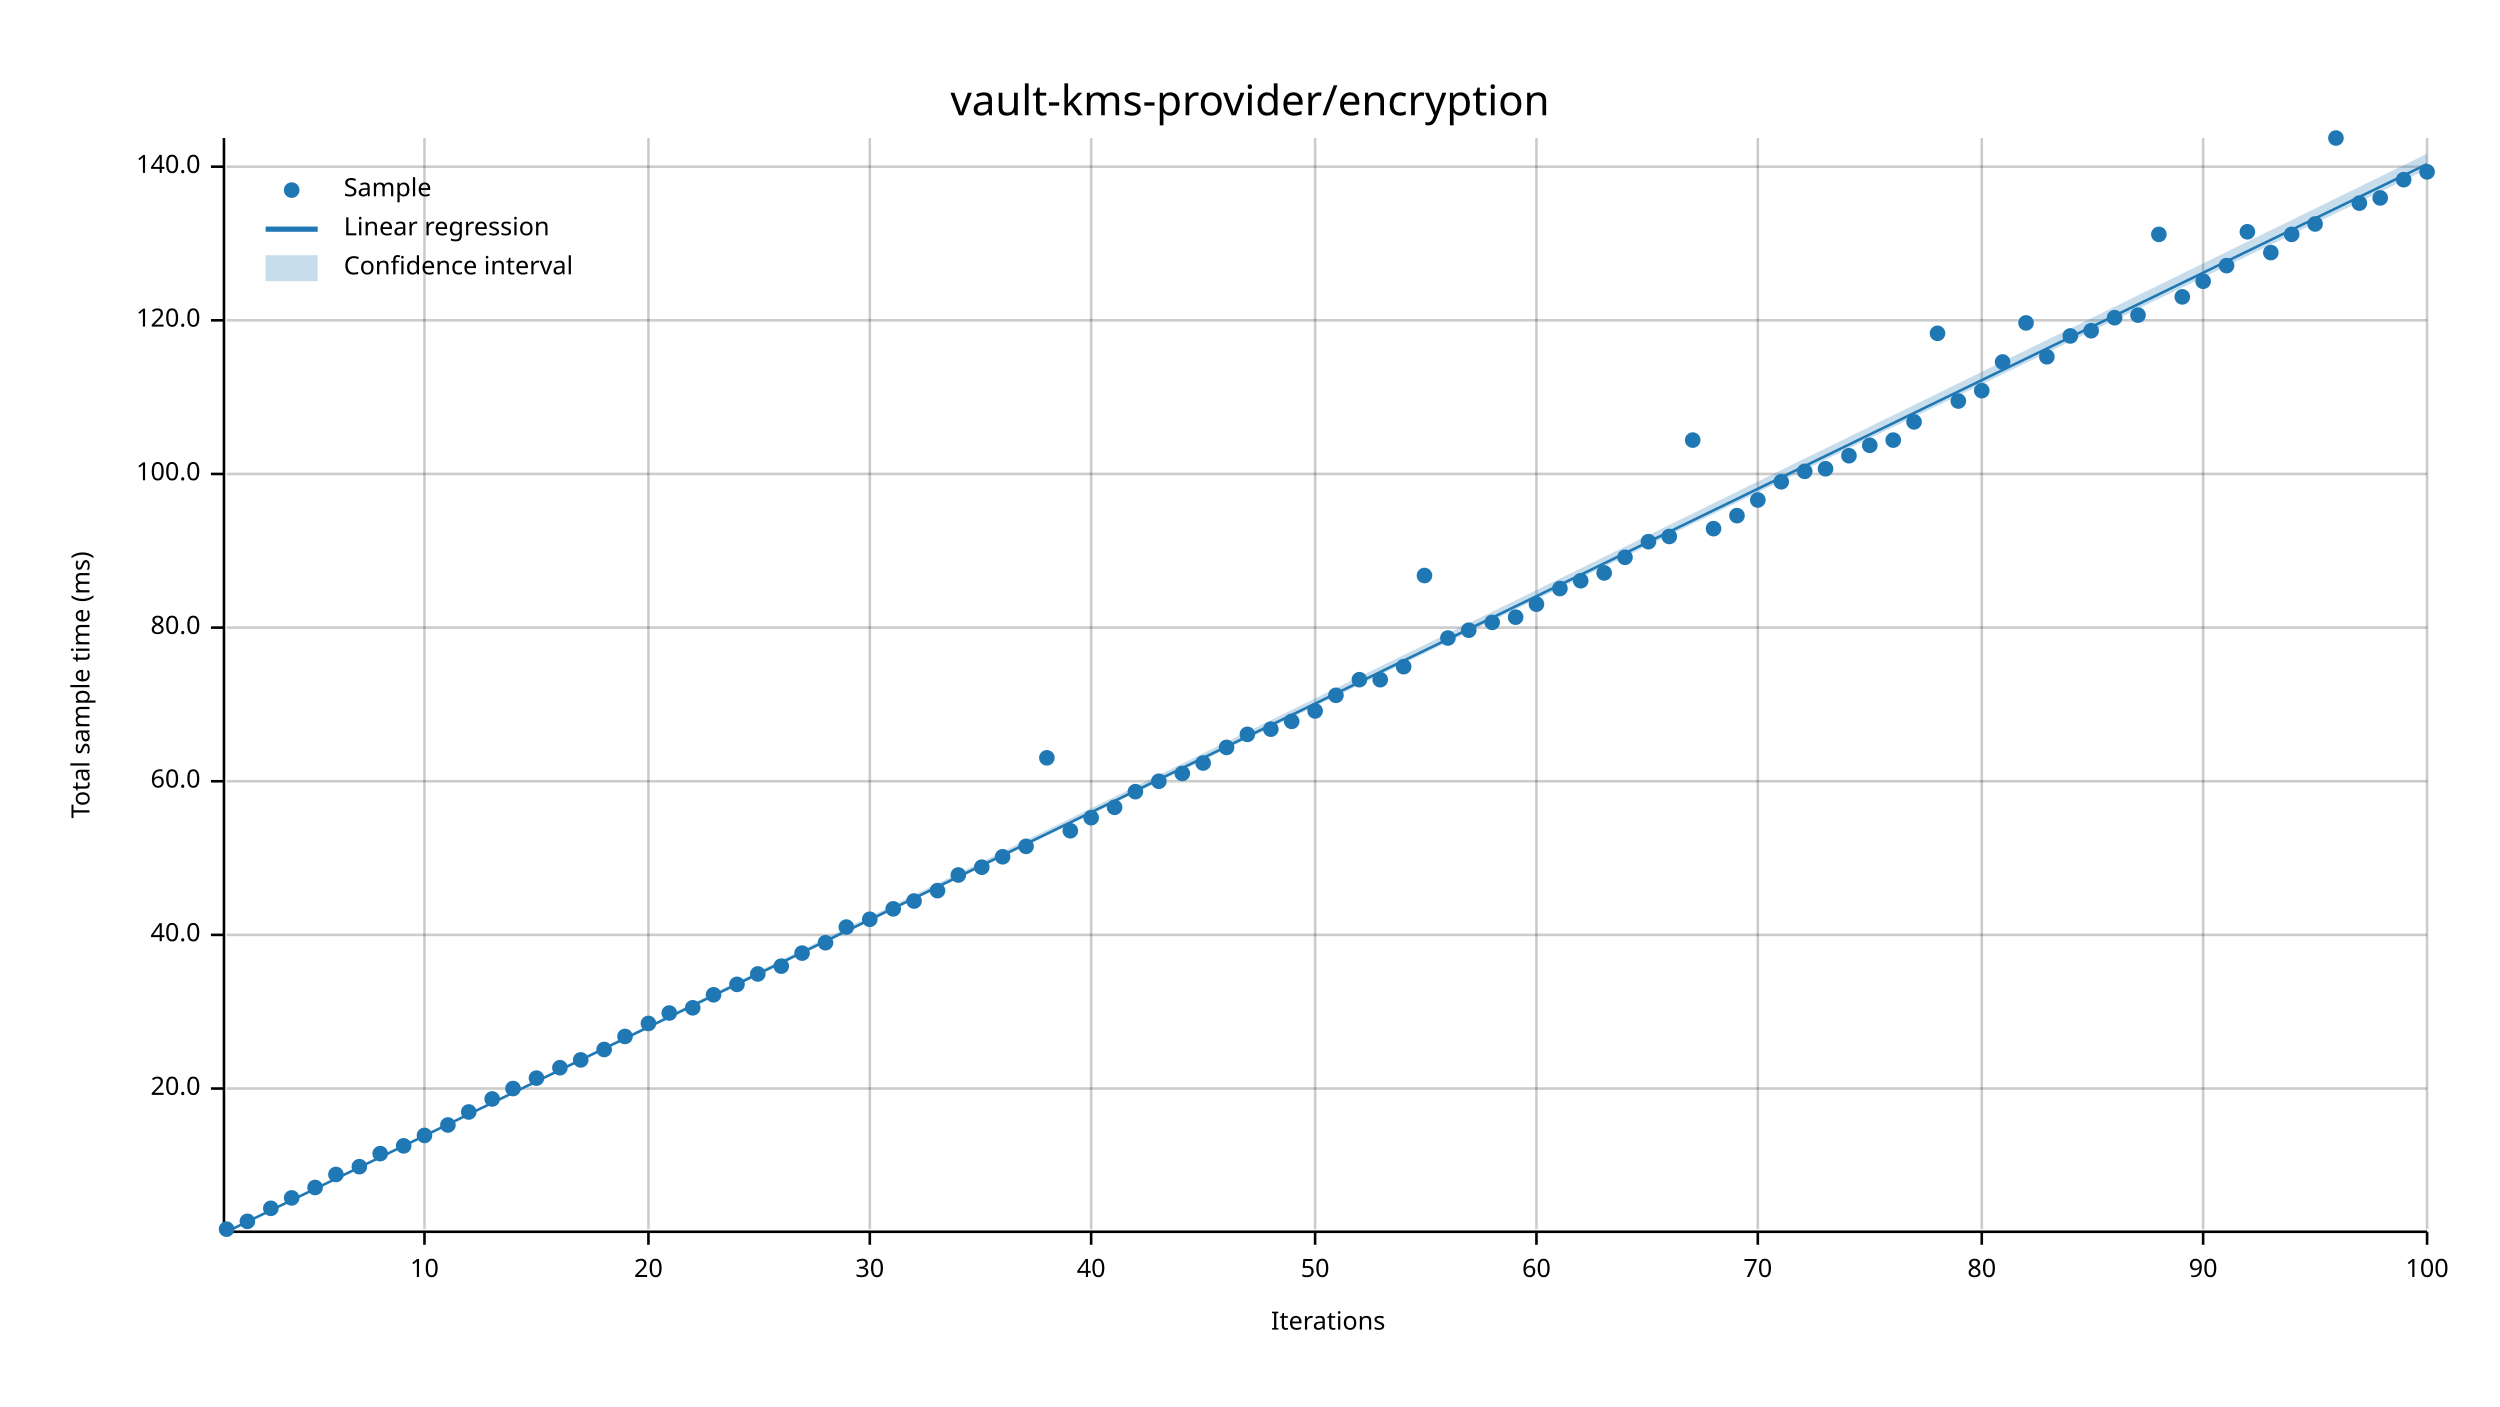
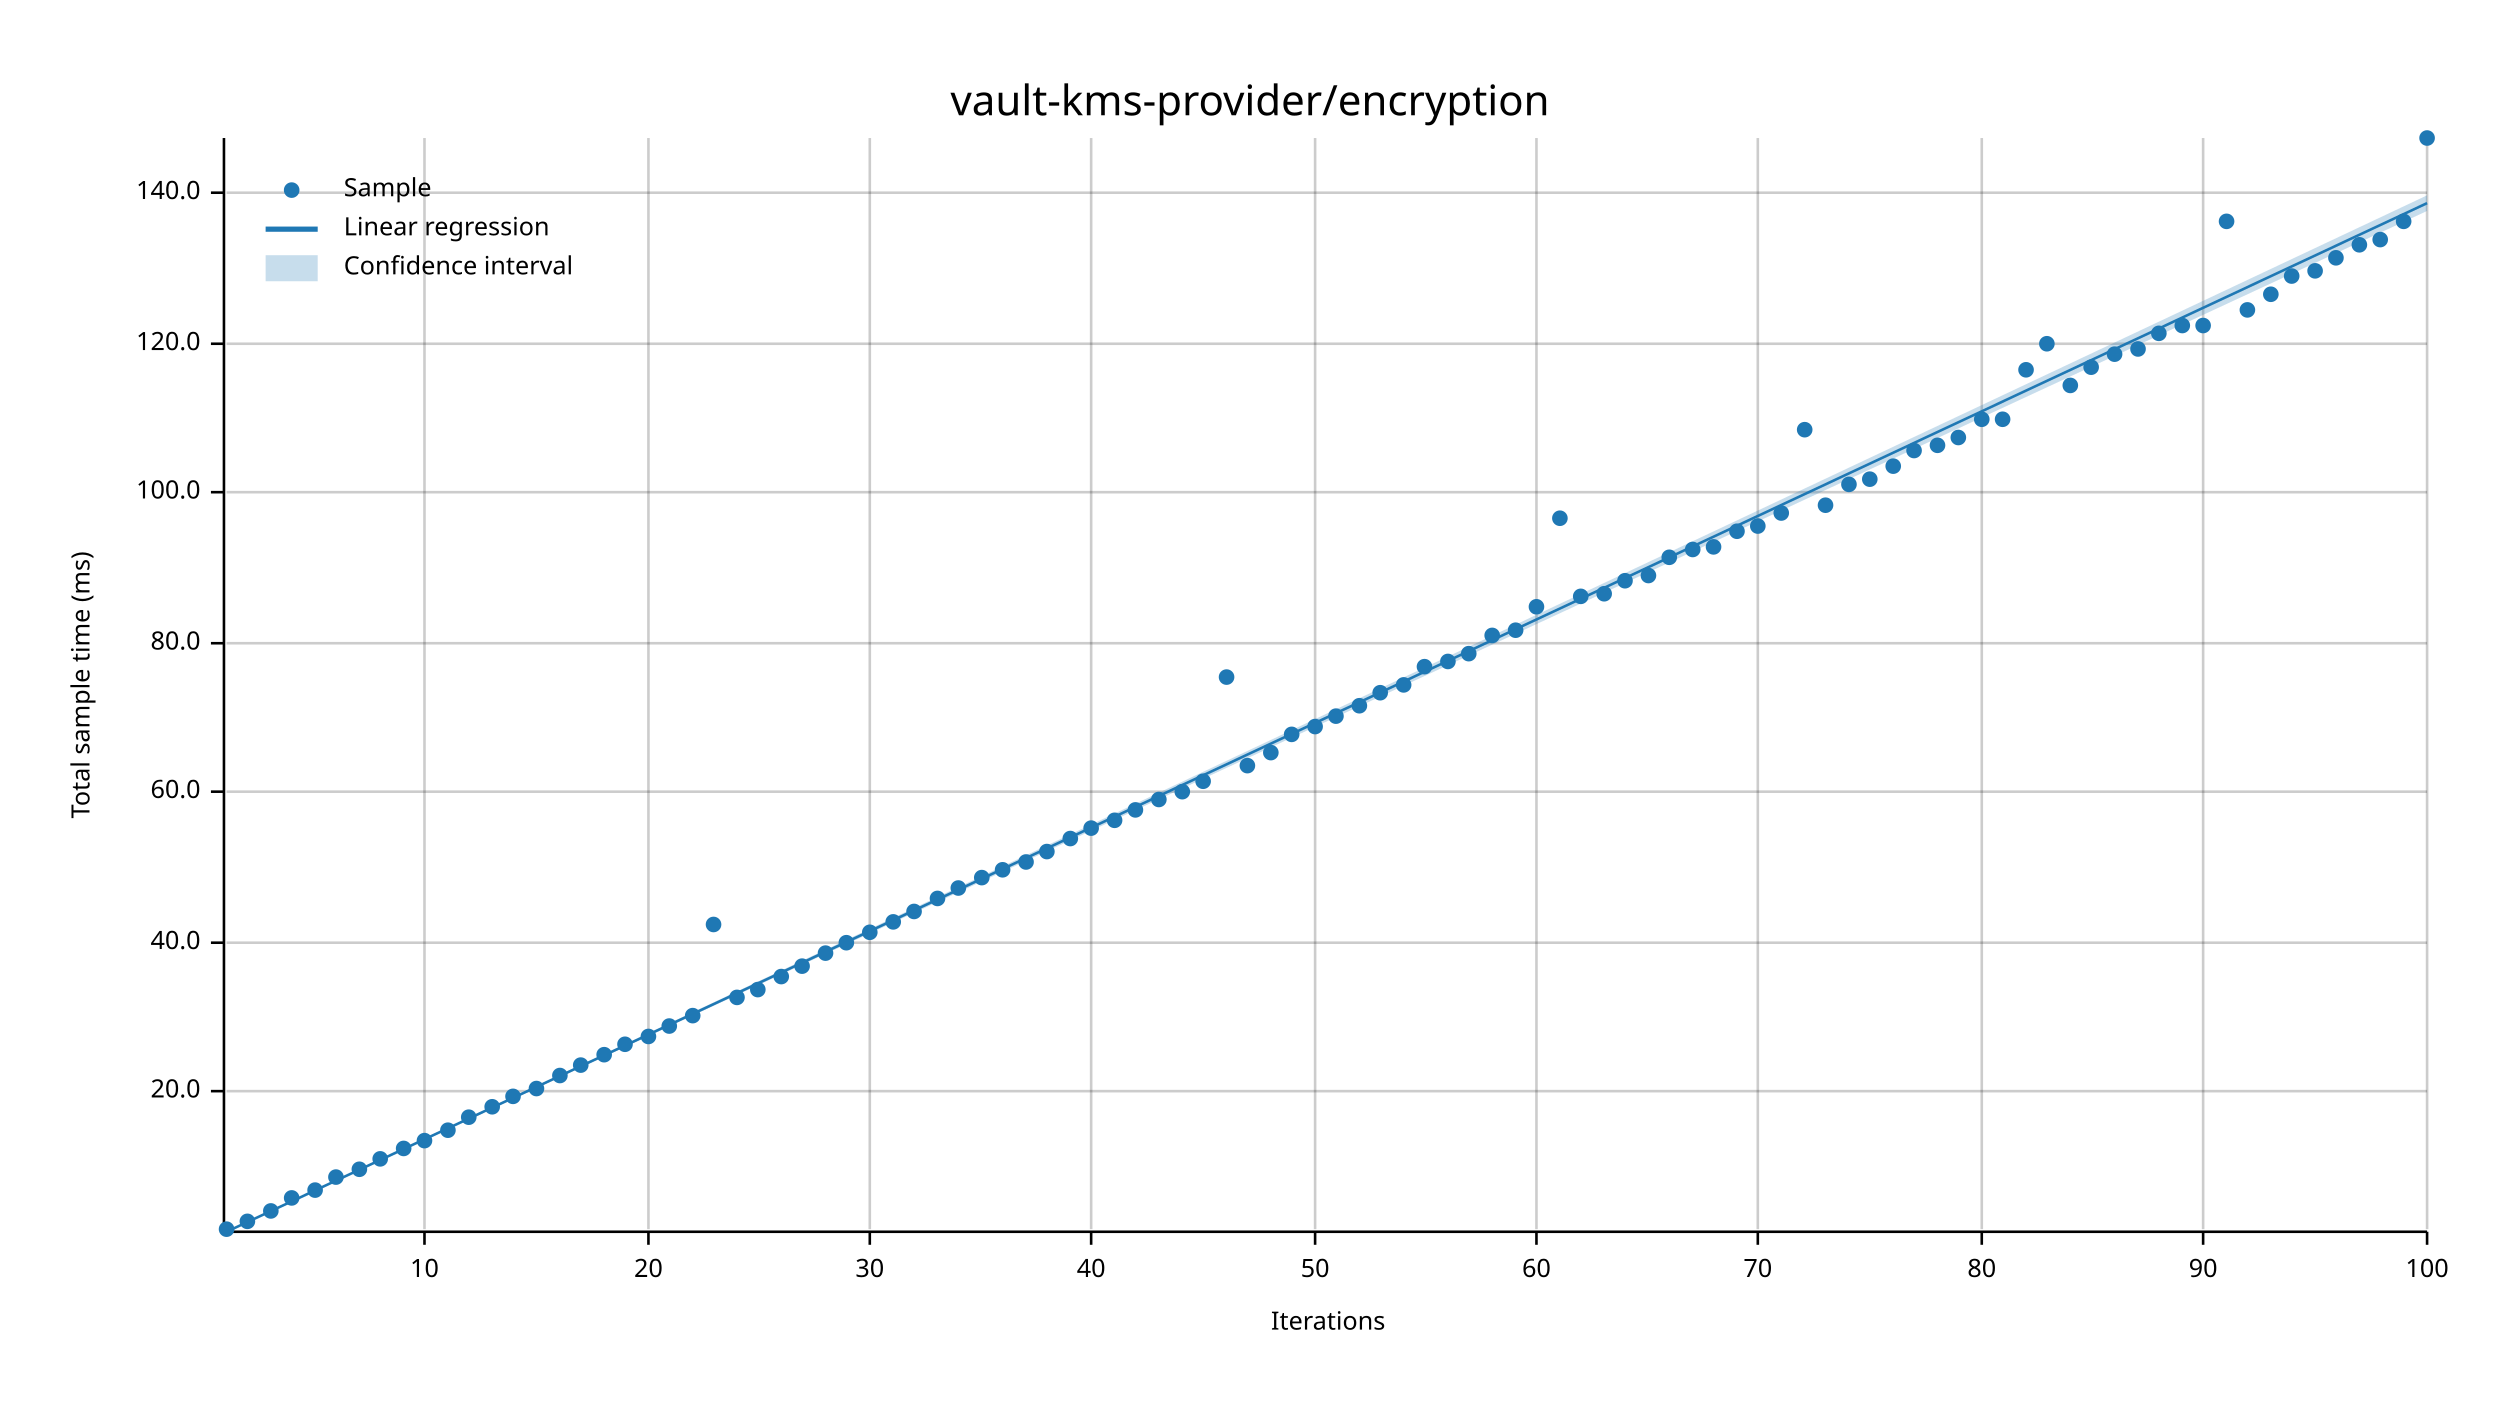
<svg xmlns="http://www.w3.org/2000/svg" width="960" height="540" viewBox="0 0 960 540">
  <text x="480" y="32" dy="0.76em" text-anchor="middle" font-family="sans-serif" font-size="16.129" opacity="1" fill="#000000">
vault-kms-provider/encryption
</text>
  <text x="27" y="263" dy="0.76em" text-anchor="middle" font-family="sans-serif" font-size="9.677" opacity="1" fill="#000000" transform="rotate(270, 27, 263)">
Total sample time (ms)
</text>
  <text x="510" y="513" dy="-0.5ex" text-anchor="middle" font-family="sans-serif" font-size="9.677" opacity="1" fill="#000000">
Iterations
</text>
  <line opacity="0.2" stroke="#000000" stroke-width="1" x1="163" y1="472" x2="163" y2="53" />
  <line opacity="0.2" stroke="#000000" stroke-width="1" x1="249" y1="472" x2="249" y2="53" />
  <line opacity="0.2" stroke="#000000" stroke-width="1" x1="334" y1="472" x2="334" y2="53" />
  <line opacity="0.2" stroke="#000000" stroke-width="1" x1="419" y1="472" x2="419" y2="53" />
  <line opacity="0.2" stroke="#000000" stroke-width="1" x1="505" y1="472" x2="505" y2="53" />
  <line opacity="0.2" stroke="#000000" stroke-width="1" x1="590" y1="472" x2="590" y2="53" />
  <line opacity="0.2" stroke="#000000" stroke-width="1" x1="675" y1="472" x2="675" y2="53" />
  <line opacity="0.2" stroke="#000000" stroke-width="1" x1="761" y1="472" x2="761" y2="53" />
  <line opacity="0.2" stroke="#000000" stroke-width="1" x1="846" y1="472" x2="846" y2="53" />
  <line opacity="0.2" stroke="#000000" stroke-width="1" x1="932" y1="472" x2="932" y2="53" />
-   <line opacity="0.2" stroke="#000000" stroke-width="1" x1="87" y1="418" x2="932" y2="418" />
-   <line opacity="0.2" stroke="#000000" stroke-width="1" x1="87" y1="359" x2="932" y2="359" />
-   <line opacity="0.2" stroke="#000000" stroke-width="1" x1="87" y1="300" x2="932" y2="300" />
-   <line opacity="0.2" stroke="#000000" stroke-width="1" x1="87" y1="241" x2="932" y2="241" />
-   <line opacity="0.2" stroke="#000000" stroke-width="1" x1="87" y1="182" x2="932" y2="182" />
-   <line opacity="0.2" stroke="#000000" stroke-width="1" x1="87" y1="123" x2="932" y2="123" />
-   <line opacity="0.2" stroke="#000000" stroke-width="1" x1="87" y1="64" x2="932" y2="64" />
+   <line opacity="0.2" stroke="#000000" stroke-width="1" x1="87" y1="419" x2="932" y2="419" />
+   <line opacity="0.2" stroke="#000000" stroke-width="1" x1="87" y1="362" x2="932" y2="362" />
+   <line opacity="0.2" stroke="#000000" stroke-width="1" x1="87" y1="304" x2="932" y2="304" />
+   <line opacity="0.2" stroke="#000000" stroke-width="1" x1="87" y1="247" x2="932" y2="247" />
+   <line opacity="0.2" stroke="#000000" stroke-width="1" x1="87" y1="189" x2="932" y2="189" />
+   <line opacity="0.2" stroke="#000000" stroke-width="1" x1="87" y1="132" x2="932" y2="132" />
+   <line opacity="0.2" stroke="#000000" stroke-width="1" x1="87" y1="74" x2="932" y2="74" />
  <polyline fill="none" opacity="1" stroke="#000000" stroke-width="1" points="86,53 86,472 " />
-   <text x="77" y="418" dy="0.5ex" text-anchor="end" font-family="sans-serif" font-size="9.677" opacity="1" fill="#000000">
+   <text x="77" y="419" dy="0.5ex" text-anchor="end" font-family="sans-serif" font-size="9.677" opacity="1" fill="#000000">
20.0
</text>
-   <polyline fill="none" opacity="1" stroke="#000000" stroke-width="1" points="81,418 86,418 " />
-   <text x="77" y="359" dy="0.5ex" text-anchor="end" font-family="sans-serif" font-size="9.677" opacity="1" fill="#000000">
+   <polyline fill="none" opacity="1" stroke="#000000" stroke-width="1" points="81,419 86,419 " />
+   <text x="77" y="362" dy="0.5ex" text-anchor="end" font-family="sans-serif" font-size="9.677" opacity="1" fill="#000000">
40.0
</text>
-   <polyline fill="none" opacity="1" stroke="#000000" stroke-width="1" points="81,359 86,359 " />
-   <text x="77" y="300" dy="0.5ex" text-anchor="end" font-family="sans-serif" font-size="9.677" opacity="1" fill="#000000">
+   <polyline fill="none" opacity="1" stroke="#000000" stroke-width="1" points="81,362 86,362 " />
+   <text x="77" y="304" dy="0.5ex" text-anchor="end" font-family="sans-serif" font-size="9.677" opacity="1" fill="#000000">
60.0
</text>
-   <polyline fill="none" opacity="1" stroke="#000000" stroke-width="1" points="81,300 86,300 " />
-   <text x="77" y="241" dy="0.5ex" text-anchor="end" font-family="sans-serif" font-size="9.677" opacity="1" fill="#000000">
+   <polyline fill="none" opacity="1" stroke="#000000" stroke-width="1" points="81,304 86,304 " />
+   <text x="77" y="247" dy="0.5ex" text-anchor="end" font-family="sans-serif" font-size="9.677" opacity="1" fill="#000000">
80.0
</text>
-   <polyline fill="none" opacity="1" stroke="#000000" stroke-width="1" points="81,241 86,241 " />
-   <text x="77" y="182" dy="0.5ex" text-anchor="end" font-family="sans-serif" font-size="9.677" opacity="1" fill="#000000">
+   <polyline fill="none" opacity="1" stroke="#000000" stroke-width="1" points="81,247 86,247 " />
+   <text x="77" y="189" dy="0.5ex" text-anchor="end" font-family="sans-serif" font-size="9.677" opacity="1" fill="#000000">
100.0
</text>
-   <polyline fill="none" opacity="1" stroke="#000000" stroke-width="1" points="81,182 86,182 " />
-   <text x="77" y="123" dy="0.5ex" text-anchor="end" font-family="sans-serif" font-size="9.677" opacity="1" fill="#000000">
+   <polyline fill="none" opacity="1" stroke="#000000" stroke-width="1" points="81,189 86,189 " />
+   <text x="77" y="132" dy="0.5ex" text-anchor="end" font-family="sans-serif" font-size="9.677" opacity="1" fill="#000000">
120.0
</text>
-   <polyline fill="none" opacity="1" stroke="#000000" stroke-width="1" points="81,123 86,123 " />
-   <text x="77" y="64" dy="0.5ex" text-anchor="end" font-family="sans-serif" font-size="9.677" opacity="1" fill="#000000">
+   <polyline fill="none" opacity="1" stroke="#000000" stroke-width="1" points="81,132 86,132 " />
+   <text x="77" y="74" dy="0.5ex" text-anchor="end" font-family="sans-serif" font-size="9.677" opacity="1" fill="#000000">
140.0
</text>
-   <polyline fill="none" opacity="1" stroke="#000000" stroke-width="1" points="81,64 86,64 " />
+   <polyline fill="none" opacity="1" stroke="#000000" stroke-width="1" points="81,74 86,74 " />
  <polyline fill="none" opacity="1" stroke="#000000" stroke-width="1" points="87,473 932,473 " />
  <text x="163" y="483" dy="0.76em" text-anchor="middle" font-family="sans-serif" font-size="9.677" opacity="1" fill="#000000">
10
</text>
  <polyline fill="none" opacity="1" stroke="#000000" stroke-width="1" points="163,473 163,478 " />
  <text x="249" y="483" dy="0.76em" text-anchor="middle" font-family="sans-serif" font-size="9.677" opacity="1" fill="#000000">
20
</text>
  <polyline fill="none" opacity="1" stroke="#000000" stroke-width="1" points="249,473 249,478 " />
  <text x="334" y="483" dy="0.76em" text-anchor="middle" font-family="sans-serif" font-size="9.677" opacity="1" fill="#000000">
30
</text>
  <polyline fill="none" opacity="1" stroke="#000000" stroke-width="1" points="334,473 334,478 " />
  <text x="419" y="483" dy="0.76em" text-anchor="middle" font-family="sans-serif" font-size="9.677" opacity="1" fill="#000000">
40
</text>
  <polyline fill="none" opacity="1" stroke="#000000" stroke-width="1" points="419,473 419,478 " />
  <text x="505" y="483" dy="0.76em" text-anchor="middle" font-family="sans-serif" font-size="9.677" opacity="1" fill="#000000">
50
</text>
  <polyline fill="none" opacity="1" stroke="#000000" stroke-width="1" points="505,473 505,478 " />
  <text x="590" y="483" dy="0.76em" text-anchor="middle" font-family="sans-serif" font-size="9.677" opacity="1" fill="#000000">
60
</text>
  <polyline fill="none" opacity="1" stroke="#000000" stroke-width="1" points="590,473 590,478 " />
  <text x="675" y="483" dy="0.76em" text-anchor="middle" font-family="sans-serif" font-size="9.677" opacity="1" fill="#000000">
70
</text>
  <polyline fill="none" opacity="1" stroke="#000000" stroke-width="1" points="675,473 675,478 " />
  <text x="761" y="483" dy="0.76em" text-anchor="middle" font-family="sans-serif" font-size="9.677" opacity="1" fill="#000000">
80
</text>
  <polyline fill="none" opacity="1" stroke="#000000" stroke-width="1" points="761,473 761,478 " />
  <text x="846" y="483" dy="0.76em" text-anchor="middle" font-family="sans-serif" font-size="9.677" opacity="1" fill="#000000">
90
</text>
  <polyline fill="none" opacity="1" stroke="#000000" stroke-width="1" points="846,473 846,478 " />
  <text x="932" y="483" dy="0.76em" text-anchor="middle" font-family="sans-serif" font-size="9.677" opacity="1" fill="#000000">
100
</text>
  <polyline fill="none" opacity="1" stroke="#000000" stroke-width="1" points="932,473 932,478 " />
  <circle cx="87" cy="472" r="3" opacity="1" fill="#1F78B4" stroke="none" stroke-width="1" />
  <circle cx="95" cy="469" r="3" opacity="1" fill="#1F78B4" stroke="none" stroke-width="1" />
-   <circle cx="104" cy="464" r="3" opacity="1" fill="#1F78B4" stroke="none" stroke-width="1" />
+   <circle cx="104" cy="465" r="3" opacity="1" fill="#1F78B4" stroke="none" stroke-width="1" />
  <circle cx="112" cy="460" r="3" opacity="1" fill="#1F78B4" stroke="none" stroke-width="1" />
-   <circle cx="121" cy="456" r="3" opacity="1" fill="#1F78B4" stroke="none" stroke-width="1" />
-   <circle cx="129" cy="451" r="3" opacity="1" fill="#1F78B4" stroke="none" stroke-width="1" />
-   <circle cx="138" cy="448" r="3" opacity="1" fill="#1F78B4" stroke="none" stroke-width="1" />
-   <circle cx="146" cy="443" r="3" opacity="1" fill="#1F78B4" stroke="none" stroke-width="1" />
-   <circle cx="155" cy="440" r="3" opacity="1" fill="#1F78B4" stroke="none" stroke-width="1" />
-   <circle cx="163" cy="436" r="3" opacity="1" fill="#1F78B4" stroke="none" stroke-width="1" />
-   <circle cx="172" cy="432" r="3" opacity="1" fill="#1F78B4" stroke="none" stroke-width="1" />
-   <circle cx="180" cy="427" r="3" opacity="1" fill="#1F78B4" stroke="none" stroke-width="1" />
-   <circle cx="189" cy="422" r="3" opacity="1" fill="#1F78B4" stroke="none" stroke-width="1" />
-   <circle cx="197" cy="418" r="3" opacity="1" fill="#1F78B4" stroke="none" stroke-width="1" />
-   <circle cx="206" cy="414" r="3" opacity="1" fill="#1F78B4" stroke="none" stroke-width="1" />
-   <circle cx="215" cy="410" r="3" opacity="1" fill="#1F78B4" stroke="none" stroke-width="1" />
-   <circle cx="223" cy="407" r="3" opacity="1" fill="#1F78B4" stroke="none" stroke-width="1" />
-   <circle cx="232" cy="403" r="3" opacity="1" fill="#1F78B4" stroke="none" stroke-width="1" />
-   <circle cx="240" cy="398" r="3" opacity="1" fill="#1F78B4" stroke="none" stroke-width="1" />
-   <circle cx="249" cy="393" r="3" opacity="1" fill="#1F78B4" stroke="none" stroke-width="1" />
-   <circle cx="257" cy="389" r="3" opacity="1" fill="#1F78B4" stroke="none" stroke-width="1" />
-   <circle cx="266" cy="387" r="3" opacity="1" fill="#1F78B4" stroke="none" stroke-width="1" />
-   <circle cx="274" cy="382" r="3" opacity="1" fill="#1F78B4" stroke="none" stroke-width="1" />
-   <circle cx="283" cy="378" r="3" opacity="1" fill="#1F78B4" stroke="none" stroke-width="1" />
-   <circle cx="291" cy="374" r="3" opacity="1" fill="#1F78B4" stroke="none" stroke-width="1" />
-   <circle cx="300" cy="371" r="3" opacity="1" fill="#1F78B4" stroke="none" stroke-width="1" />
-   <circle cx="308" cy="366" r="3" opacity="1" fill="#1F78B4" stroke="none" stroke-width="1" />
-   <circle cx="317" cy="362" r="3" opacity="1" fill="#1F78B4" stroke="none" stroke-width="1" />
-   <circle cx="325" cy="356" r="3" opacity="1" fill="#1F78B4" stroke="none" stroke-width="1" />
-   <circle cx="334" cy="353" r="3" opacity="1" fill="#1F78B4" stroke="none" stroke-width="1" />
-   <circle cx="343" cy="349" r="3" opacity="1" fill="#1F78B4" stroke="none" stroke-width="1" />
-   <circle cx="351" cy="346" r="3" opacity="1" fill="#1F78B4" stroke="none" stroke-width="1" />
-   <circle cx="360" cy="342" r="3" opacity="1" fill="#1F78B4" stroke="none" stroke-width="1" />
-   <circle cx="368" cy="336" r="3" opacity="1" fill="#1F78B4" stroke="none" stroke-width="1" />
-   <circle cx="377" cy="333" r="3" opacity="1" fill="#1F78B4" stroke="none" stroke-width="1" />
-   <circle cx="385" cy="329" r="3" opacity="1" fill="#1F78B4" stroke="none" stroke-width="1" />
-   <circle cx="394" cy="325" r="3" opacity="1" fill="#1F78B4" stroke="none" stroke-width="1" />
-   <circle cx="402" cy="291" r="3" opacity="1" fill="#1F78B4" stroke="none" stroke-width="1" />
-   <circle cx="411" cy="319" r="3" opacity="1" fill="#1F78B4" stroke="none" stroke-width="1" />
-   <circle cx="419" cy="314" r="3" opacity="1" fill="#1F78B4" stroke="none" stroke-width="1" />
-   <circle cx="428" cy="310" r="3" opacity="1" fill="#1F78B4" stroke="none" stroke-width="1" />
-   <circle cx="436" cy="304" r="3" opacity="1" fill="#1F78B4" stroke="none" stroke-width="1" />
-   <circle cx="445" cy="300" r="3" opacity="1" fill="#1F78B4" stroke="none" stroke-width="1" />
-   <circle cx="454" cy="297" r="3" opacity="1" fill="#1F78B4" stroke="none" stroke-width="1" />
-   <circle cx="462" cy="293" r="3" opacity="1" fill="#1F78B4" stroke="none" stroke-width="1" />
-   <circle cx="471" cy="287" r="3" opacity="1" fill="#1F78B4" stroke="none" stroke-width="1" />
-   <circle cx="479" cy="282" r="3" opacity="1" fill="#1F78B4" stroke="none" stroke-width="1" />
-   <circle cx="488" cy="280" r="3" opacity="1" fill="#1F78B4" stroke="none" stroke-width="1" />
-   <circle cx="496" cy="277" r="3" opacity="1" fill="#1F78B4" stroke="none" stroke-width="1" />
-   <circle cx="505" cy="273" r="3" opacity="1" fill="#1F78B4" stroke="none" stroke-width="1" />
-   <circle cx="513" cy="267" r="3" opacity="1" fill="#1F78B4" stroke="none" stroke-width="1" />
-   <circle cx="522" cy="261" r="3" opacity="1" fill="#1F78B4" stroke="none" stroke-width="1" />
-   <circle cx="530" cy="261" r="3" opacity="1" fill="#1F78B4" stroke="none" stroke-width="1" />
-   <circle cx="539" cy="256" r="3" opacity="1" fill="#1F78B4" stroke="none" stroke-width="1" />
-   <circle cx="547" cy="221" r="3" opacity="1" fill="#1F78B4" stroke="none" stroke-width="1" />
-   <circle cx="556" cy="245" r="3" opacity="1" fill="#1F78B4" stroke="none" stroke-width="1" />
-   <circle cx="564" cy="242" r="3" opacity="1" fill="#1F78B4" stroke="none" stroke-width="1" />
-   <circle cx="573" cy="239" r="3" opacity="1" fill="#1F78B4" stroke="none" stroke-width="1" />
-   <circle cx="582" cy="237" r="3" opacity="1" fill="#1F78B4" stroke="none" stroke-width="1" />
-   <circle cx="590" cy="232" r="3" opacity="1" fill="#1F78B4" stroke="none" stroke-width="1" />
-   <circle cx="599" cy="226" r="3" opacity="1" fill="#1F78B4" stroke="none" stroke-width="1" />
-   <circle cx="607" cy="223" r="3" opacity="1" fill="#1F78B4" stroke="none" stroke-width="1" />
-   <circle cx="616" cy="220" r="3" opacity="1" fill="#1F78B4" stroke="none" stroke-width="1" />
-   <circle cx="624" cy="214" r="3" opacity="1" fill="#1F78B4" stroke="none" stroke-width="1" />
-   <circle cx="633" cy="208" r="3" opacity="1" fill="#1F78B4" stroke="none" stroke-width="1" />
-   <circle cx="641" cy="206" r="3" opacity="1" fill="#1F78B4" stroke="none" stroke-width="1" />
-   <circle cx="650" cy="169" r="3" opacity="1" fill="#1F78B4" stroke="none" stroke-width="1" />
-   <circle cx="658" cy="203" r="3" opacity="1" fill="#1F78B4" stroke="none" stroke-width="1" />
-   <circle cx="667" cy="198" r="3" opacity="1" fill="#1F78B4" stroke="none" stroke-width="1" />
-   <circle cx="675" cy="192" r="3" opacity="1" fill="#1F78B4" stroke="none" stroke-width="1" />
-   <circle cx="684" cy="185" r="3" opacity="1" fill="#1F78B4" stroke="none" stroke-width="1" />
-   <circle cx="693" cy="181" r="3" opacity="1" fill="#1F78B4" stroke="none" stroke-width="1" />
-   <circle cx="701" cy="180" r="3" opacity="1" fill="#1F78B4" stroke="none" stroke-width="1" />
-   <circle cx="710" cy="175" r="3" opacity="1" fill="#1F78B4" stroke="none" stroke-width="1" />
-   <circle cx="718" cy="171" r="3" opacity="1" fill="#1F78B4" stroke="none" stroke-width="1" />
-   <circle cx="727" cy="169" r="3" opacity="1" fill="#1F78B4" stroke="none" stroke-width="1" />
-   <circle cx="735" cy="162" r="3" opacity="1" fill="#1F78B4" stroke="none" stroke-width="1" />
-   <circle cx="744" cy="128" r="3" opacity="1" fill="#1F78B4" stroke="none" stroke-width="1" />
-   <circle cx="752" cy="154" r="3" opacity="1" fill="#1F78B4" stroke="none" stroke-width="1" />
-   <circle cx="761" cy="150" r="3" opacity="1" fill="#1F78B4" stroke="none" stroke-width="1" />
-   <circle cx="769" cy="139" r="3" opacity="1" fill="#1F78B4" stroke="none" stroke-width="1" />
-   <circle cx="778" cy="124" r="3" opacity="1" fill="#1F78B4" stroke="none" stroke-width="1" />
-   <circle cx="786" cy="137" r="3" opacity="1" fill="#1F78B4" stroke="none" stroke-width="1" />
-   <circle cx="795" cy="129" r="3" opacity="1" fill="#1F78B4" stroke="none" stroke-width="1" />
-   <circle cx="803" cy="127" r="3" opacity="1" fill="#1F78B4" stroke="none" stroke-width="1" />
-   <circle cx="812" cy="122" r="3" opacity="1" fill="#1F78B4" stroke="none" stroke-width="1" />
-   <circle cx="821" cy="121" r="3" opacity="1" fill="#1F78B4" stroke="none" stroke-width="1" />
-   <circle cx="829" cy="90" r="3" opacity="1" fill="#1F78B4" stroke="none" stroke-width="1" />
-   <circle cx="838" cy="114" r="3" opacity="1" fill="#1F78B4" stroke="none" stroke-width="1" />
-   <circle cx="846" cy="108" r="3" opacity="1" fill="#1F78B4" stroke="none" stroke-width="1" />
-   <circle cx="855" cy="102" r="3" opacity="1" fill="#1F78B4" stroke="none" stroke-width="1" />
-   <circle cx="863" cy="89" r="3" opacity="1" fill="#1F78B4" stroke="none" stroke-width="1" />
-   <circle cx="872" cy="97" r="3" opacity="1" fill="#1F78B4" stroke="none" stroke-width="1" />
-   <circle cx="880" cy="90" r="3" opacity="1" fill="#1F78B4" stroke="none" stroke-width="1" />
-   <circle cx="889" cy="86" r="3" opacity="1" fill="#1F78B4" stroke="none" stroke-width="1" />
-   <circle cx="897" cy="53" r="3" opacity="1" fill="#1F78B4" stroke="none" stroke-width="1" />
-   <circle cx="906" cy="78" r="3" opacity="1" fill="#1F78B4" stroke="none" stroke-width="1" />
-   <circle cx="914" cy="76" r="3" opacity="1" fill="#1F78B4" stroke="none" stroke-width="1" />
-   <circle cx="923" cy="69" r="3" opacity="1" fill="#1F78B4" stroke="none" stroke-width="1" />
-   <circle cx="932" cy="66" r="3" opacity="1" fill="#1F78B4" stroke="none" stroke-width="1" />
-   <polyline fill="none" opacity="1" stroke="#1F78B4" stroke-width="1" points="87,473 932,63 " />
-   <polygon opacity="0.25" fill="#1F78B4" points="87,473 932,65 932,59 " />
+   <circle cx="121" cy="457" r="3" opacity="1" fill="#1F78B4" stroke="none" stroke-width="1" />
+   <circle cx="129" cy="452" r="3" opacity="1" fill="#1F78B4" stroke="none" stroke-width="1" />
+   <circle cx="138" cy="449" r="3" opacity="1" fill="#1F78B4" stroke="none" stroke-width="1" />
+   <circle cx="146" cy="445" r="3" opacity="1" fill="#1F78B4" stroke="none" stroke-width="1" />
+   <circle cx="155" cy="441" r="3" opacity="1" fill="#1F78B4" stroke="none" stroke-width="1" />
+   <circle cx="163" cy="438" r="3" opacity="1" fill="#1F78B4" stroke="none" stroke-width="1" />
+   <circle cx="172" cy="434" r="3" opacity="1" fill="#1F78B4" stroke="none" stroke-width="1" />
+   <circle cx="180" cy="429" r="3" opacity="1" fill="#1F78B4" stroke="none" stroke-width="1" />
+   <circle cx="189" cy="425" r="3" opacity="1" fill="#1F78B4" stroke="none" stroke-width="1" />
+   <circle cx="197" cy="421" r="3" opacity="1" fill="#1F78B4" stroke="none" stroke-width="1" />
+   <circle cx="206" cy="418" r="3" opacity="1" fill="#1F78B4" stroke="none" stroke-width="1" />
+   <circle cx="215" cy="413" r="3" opacity="1" fill="#1F78B4" stroke="none" stroke-width="1" />
+   <circle cx="223" cy="409" r="3" opacity="1" fill="#1F78B4" stroke="none" stroke-width="1" />
+   <circle cx="232" cy="405" r="3" opacity="1" fill="#1F78B4" stroke="none" stroke-width="1" />
+   <circle cx="240" cy="401" r="3" opacity="1" fill="#1F78B4" stroke="none" stroke-width="1" />
+   <circle cx="249" cy="398" r="3" opacity="1" fill="#1F78B4" stroke="none" stroke-width="1" />
+   <circle cx="257" cy="394" r="3" opacity="1" fill="#1F78B4" stroke="none" stroke-width="1" />
+   <circle cx="266" cy="390" r="3" opacity="1" fill="#1F78B4" stroke="none" stroke-width="1" />
+   <circle cx="274" cy="355" r="3" opacity="1" fill="#1F78B4" stroke="none" stroke-width="1" />
+   <circle cx="283" cy="383" r="3" opacity="1" fill="#1F78B4" stroke="none" stroke-width="1" />
+   <circle cx="291" cy="380" r="3" opacity="1" fill="#1F78B4" stroke="none" stroke-width="1" />
+   <circle cx="300" cy="375" r="3" opacity="1" fill="#1F78B4" stroke="none" stroke-width="1" />
+   <circle cx="308" cy="371" r="3" opacity="1" fill="#1F78B4" stroke="none" stroke-width="1" />
+   <circle cx="317" cy="366" r="3" opacity="1" fill="#1F78B4" stroke="none" stroke-width="1" />
+   <circle cx="325" cy="362" r="3" opacity="1" fill="#1F78B4" stroke="none" stroke-width="1" />
+   <circle cx="334" cy="358" r="3" opacity="1" fill="#1F78B4" stroke="none" stroke-width="1" />
+   <circle cx="343" cy="354" r="3" opacity="1" fill="#1F78B4" stroke="none" stroke-width="1" />
+   <circle cx="351" cy="350" r="3" opacity="1" fill="#1F78B4" stroke="none" stroke-width="1" />
+   <circle cx="360" cy="345" r="3" opacity="1" fill="#1F78B4" stroke="none" stroke-width="1" />
+   <circle cx="368" cy="341" r="3" opacity="1" fill="#1F78B4" stroke="none" stroke-width="1" />
+   <circle cx="377" cy="337" r="3" opacity="1" fill="#1F78B4" stroke="none" stroke-width="1" />
+   <circle cx="385" cy="334" r="3" opacity="1" fill="#1F78B4" stroke="none" stroke-width="1" />
+   <circle cx="394" cy="331" r="3" opacity="1" fill="#1F78B4" stroke="none" stroke-width="1" />
+   <circle cx="402" cy="327" r="3" opacity="1" fill="#1F78B4" stroke="none" stroke-width="1" />
+   <circle cx="411" cy="322" r="3" opacity="1" fill="#1F78B4" stroke="none" stroke-width="1" />
+   <circle cx="419" cy="318" r="3" opacity="1" fill="#1F78B4" stroke="none" stroke-width="1" />
+   <circle cx="428" cy="315" r="3" opacity="1" fill="#1F78B4" stroke="none" stroke-width="1" />
+   <circle cx="436" cy="311" r="3" opacity="1" fill="#1F78B4" stroke="none" stroke-width="1" />
+   <circle cx="445" cy="307" r="3" opacity="1" fill="#1F78B4" stroke="none" stroke-width="1" />
+   <circle cx="454" cy="304" r="3" opacity="1" fill="#1F78B4" stroke="none" stroke-width="1" />
+   <circle cx="462" cy="300" r="3" opacity="1" fill="#1F78B4" stroke="none" stroke-width="1" />
+   <circle cx="471" cy="260" r="3" opacity="1" fill="#1F78B4" stroke="none" stroke-width="1" />
+   <circle cx="479" cy="294" r="3" opacity="1" fill="#1F78B4" stroke="none" stroke-width="1" />
+   <circle cx="488" cy="289" r="3" opacity="1" fill="#1F78B4" stroke="none" stroke-width="1" />
+   <circle cx="496" cy="282" r="3" opacity="1" fill="#1F78B4" stroke="none" stroke-width="1" />
+   <circle cx="505" cy="279" r="3" opacity="1" fill="#1F78B4" stroke="none" stroke-width="1" />
+   <circle cx="513" cy="275" r="3" opacity="1" fill="#1F78B4" stroke="none" stroke-width="1" />
+   <circle cx="522" cy="271" r="3" opacity="1" fill="#1F78B4" stroke="none" stroke-width="1" />
+   <circle cx="530" cy="266" r="3" opacity="1" fill="#1F78B4" stroke="none" stroke-width="1" />
+   <circle cx="539" cy="263" r="3" opacity="1" fill="#1F78B4" stroke="none" stroke-width="1" />
+   <circle cx="547" cy="256" r="3" opacity="1" fill="#1F78B4" stroke="none" stroke-width="1" />
+   <circle cx="556" cy="254" r="3" opacity="1" fill="#1F78B4" stroke="none" stroke-width="1" />
+   <circle cx="564" cy="251" r="3" opacity="1" fill="#1F78B4" stroke="none" stroke-width="1" />
+   <circle cx="573" cy="244" r="3" opacity="1" fill="#1F78B4" stroke="none" stroke-width="1" />
+   <circle cx="582" cy="242" r="3" opacity="1" fill="#1F78B4" stroke="none" stroke-width="1" />
+   <circle cx="590" cy="233" r="3" opacity="1" fill="#1F78B4" stroke="none" stroke-width="1" />
+   <circle cx="599" cy="199" r="3" opacity="1" fill="#1F78B4" stroke="none" stroke-width="1" />
+   <circle cx="607" cy="229" r="3" opacity="1" fill="#1F78B4" stroke="none" stroke-width="1" />
+   <circle cx="616" cy="228" r="3" opacity="1" fill="#1F78B4" stroke="none" stroke-width="1" />
+   <circle cx="624" cy="223" r="3" opacity="1" fill="#1F78B4" stroke="none" stroke-width="1" />
+   <circle cx="633" cy="221" r="3" opacity="1" fill="#1F78B4" stroke="none" stroke-width="1" />
+   <circle cx="641" cy="214" r="3" opacity="1" fill="#1F78B4" stroke="none" stroke-width="1" />
+   <circle cx="650" cy="211" r="3" opacity="1" fill="#1F78B4" stroke="none" stroke-width="1" />
+   <circle cx="658" cy="210" r="3" opacity="1" fill="#1F78B4" stroke="none" stroke-width="1" />
+   <circle cx="667" cy="204" r="3" opacity="1" fill="#1F78B4" stroke="none" stroke-width="1" />
+   <circle cx="675" cy="202" r="3" opacity="1" fill="#1F78B4" stroke="none" stroke-width="1" />
+   <circle cx="684" cy="197" r="3" opacity="1" fill="#1F78B4" stroke="none" stroke-width="1" />
+   <circle cx="693" cy="165" r="3" opacity="1" fill="#1F78B4" stroke="none" stroke-width="1" />
+   <circle cx="701" cy="194" r="3" opacity="1" fill="#1F78B4" stroke="none" stroke-width="1" />
+   <circle cx="710" cy="186" r="3" opacity="1" fill="#1F78B4" stroke="none" stroke-width="1" />
+   <circle cx="718" cy="184" r="3" opacity="1" fill="#1F78B4" stroke="none" stroke-width="1" />
+   <circle cx="727" cy="179" r="3" opacity="1" fill="#1F78B4" stroke="none" stroke-width="1" />
+   <circle cx="735" cy="173" r="3" opacity="1" fill="#1F78B4" stroke="none" stroke-width="1" />
+   <circle cx="744" cy="171" r="3" opacity="1" fill="#1F78B4" stroke="none" stroke-width="1" />
+   <circle cx="752" cy="168" r="3" opacity="1" fill="#1F78B4" stroke="none" stroke-width="1" />
+   <circle cx="761" cy="161" r="3" opacity="1" fill="#1F78B4" stroke="none" stroke-width="1" />
+   <circle cx="769" cy="161" r="3" opacity="1" fill="#1F78B4" stroke="none" stroke-width="1" />
+   <circle cx="778" cy="142" r="3" opacity="1" fill="#1F78B4" stroke="none" stroke-width="1" />
+   <circle cx="786" cy="132" r="3" opacity="1" fill="#1F78B4" stroke="none" stroke-width="1" />
+   <circle cx="795" cy="148" r="3" opacity="1" fill="#1F78B4" stroke="none" stroke-width="1" />
+   <circle cx="803" cy="141" r="3" opacity="1" fill="#1F78B4" stroke="none" stroke-width="1" />
+   <circle cx="812" cy="136" r="3" opacity="1" fill="#1F78B4" stroke="none" stroke-width="1" />
+   <circle cx="821" cy="134" r="3" opacity="1" fill="#1F78B4" stroke="none" stroke-width="1" />
+   <circle cx="829" cy="128" r="3" opacity="1" fill="#1F78B4" stroke="none" stroke-width="1" />
+   <circle cx="838" cy="125" r="3" opacity="1" fill="#1F78B4" stroke="none" stroke-width="1" />
+   <circle cx="846" cy="125" r="3" opacity="1" fill="#1F78B4" stroke="none" stroke-width="1" />
+   <circle cx="855" cy="85" r="3" opacity="1" fill="#1F78B4" stroke="none" stroke-width="1" />
+   <circle cx="863" cy="119" r="3" opacity="1" fill="#1F78B4" stroke="none" stroke-width="1" />
+   <circle cx="872" cy="113" r="3" opacity="1" fill="#1F78B4" stroke="none" stroke-width="1" />
+   <circle cx="880" cy="106" r="3" opacity="1" fill="#1F78B4" stroke="none" stroke-width="1" />
+   <circle cx="889" cy="104" r="3" opacity="1" fill="#1F78B4" stroke="none" stroke-width="1" />
+   <circle cx="897" cy="99" r="3" opacity="1" fill="#1F78B4" stroke="none" stroke-width="1" />
+   <circle cx="906" cy="94" r="3" opacity="1" fill="#1F78B4" stroke="none" stroke-width="1" />
+   <circle cx="914" cy="92" r="3" opacity="1" fill="#1F78B4" stroke="none" stroke-width="1" />
+   <circle cx="923" cy="85" r="3" opacity="1" fill="#1F78B4" stroke="none" stroke-width="1" />
+   <circle cx="932" cy="53" r="3" opacity="1" fill="#1F78B4" stroke="none" stroke-width="1" />
+   <polyline fill="none" opacity="1" stroke="#1F78B4" stroke-width="1" points="87,473 932,78 " />
+   <polygon opacity="0.25" fill="#1F78B4" points="87,473 932,81 932,75 " />
  <text x="132" y="68" dy="0.76em" text-anchor="start" font-family="sans-serif" font-size="9.677" opacity="1" fill="#000000">
Sample
</text>
  <text x="132" y="83" dy="0.76em" text-anchor="start" font-family="sans-serif" font-size="9.677" opacity="1" fill="#000000">
Linear regression
</text>
  <text x="132" y="98" dy="0.76em" text-anchor="start" font-family="sans-serif" font-size="9.677" opacity="1" fill="#000000">
Confidence interval
</text>
  <circle cx="112" cy="73" r="3" opacity="1" fill="#1F78B4" stroke="none" stroke-width="1" />
  <polyline fill="none" opacity="1" stroke="#1F78B4" stroke-width="2" points="102,88 122,88 " />
  <rect x="102" y="98" width="20" height="10" opacity="0.25" fill="#1F78B4" stroke="none" />
</svg>
